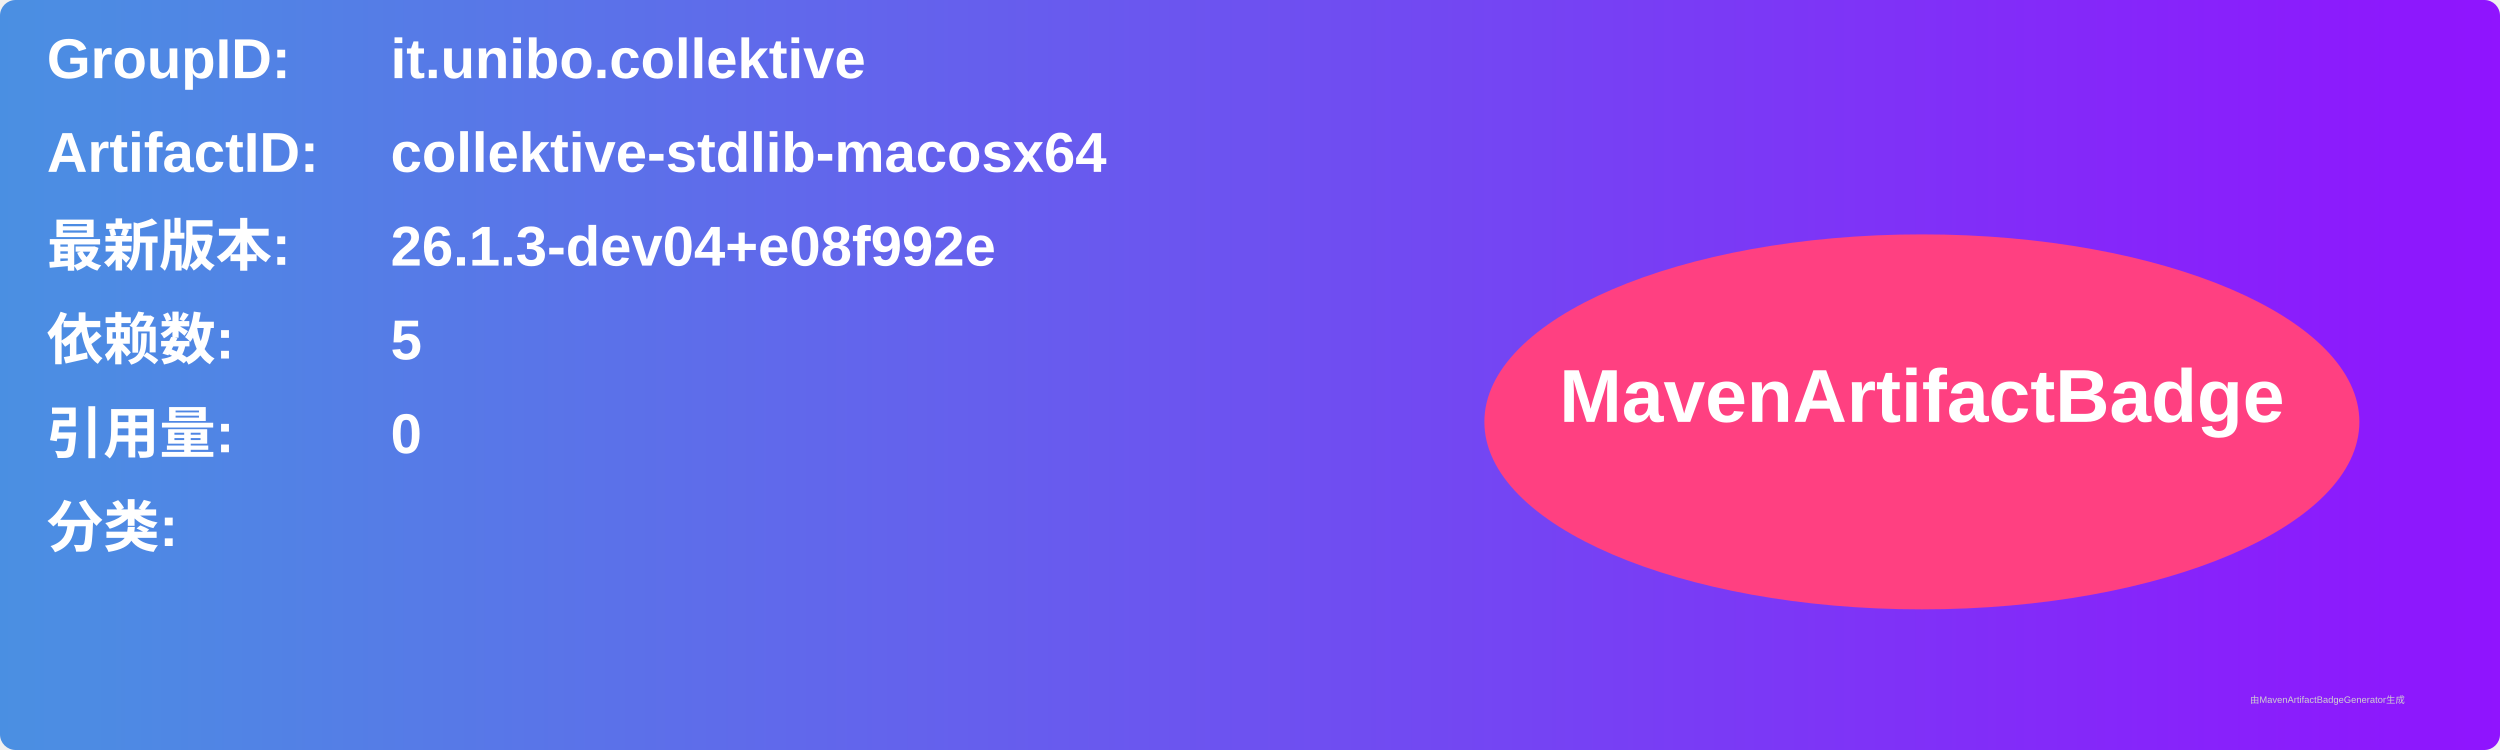
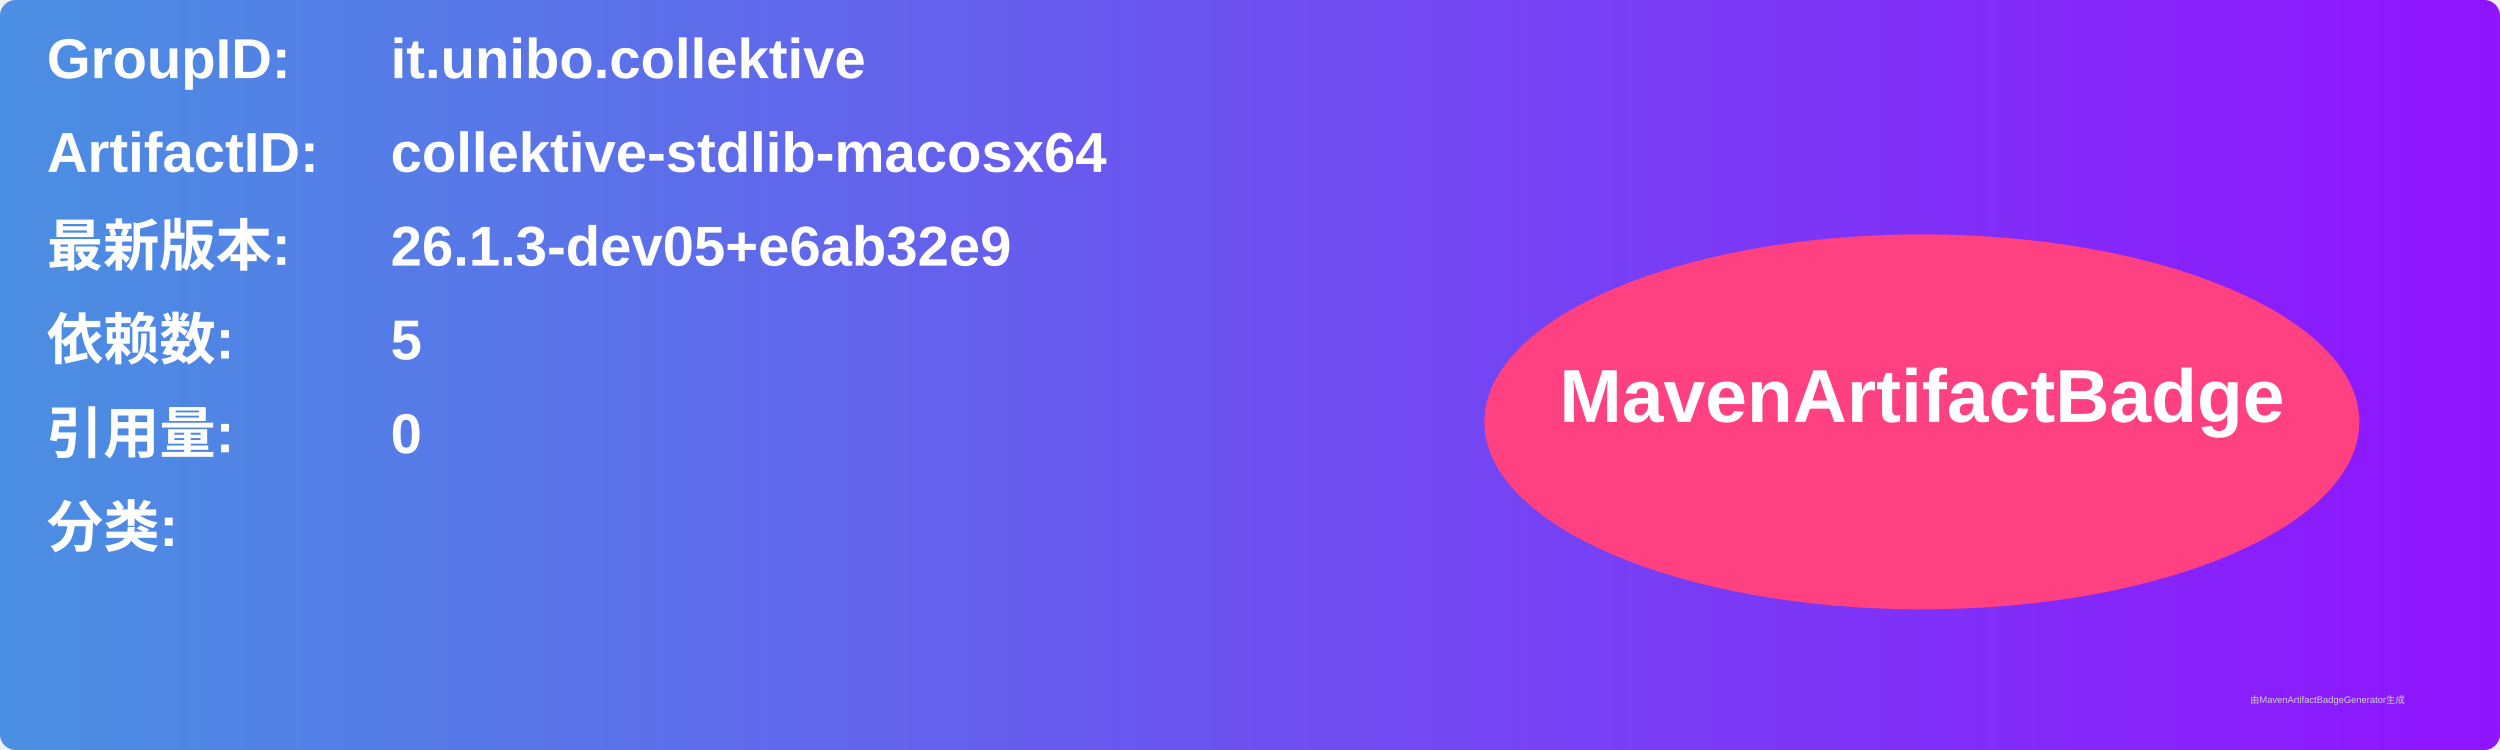
<svg xmlns="http://www.w3.org/2000/svg" width="800" height="240" viewBox="0 0 800 240">
  <linearGradient id="grad" x1="0%" y1="0%" x2="100%" y2="0%">
    <stop offset="0%" stop-color="#4a90e2" />
    <stop offset="100%" stop-color="#9013fe" />
  </linearGradient>
  <rect width="100%" height="100%" rx="5" ry="5" fill="url(#grad)" />
  <g transform="translate(15, 15)">
    <text x="0" y="10" font-family="Arial" font-size="18" fill="white" font-weight="bold" width="260">GroupID:</text>
    <text x="110" y="10" font-family="Arial" font-size="18" fill="white" font-weight="bold" width="460">it.unibo.collektive</text>
    <text x="0" y="40" font-family="Arial" font-size="18" fill="white" font-weight="bold" width="260">ArtifactID:</text>
    <text x="110" y="40" font-family="Arial" font-size="18" fill="white" font-weight="bold" width="460">collektive-stdlib-macosx64</text>
    <text x="0" y="70" font-family="Arial" font-size="18" fill="white" font-weight="bold">最新版本:</text>
    <text x="110" y="70" font-family="Arial" font-size="18" fill="white" font-weight="bold">
-       <tspan font-weight="bold">26.1.3-dev04+e08f992e</tspan>
+       <tspan font-weight="bold">26.1.3-dev05+e6ab32e9</tspan>
    </text>
    <text x="0" y="100" font-family="Arial" font-size="18" fill="white" font-weight="bold">依赖数: </text>
    <text x="110" y="100" font-family="Arial" font-size="18" fill="white">
      <tspan font-weight="bold">5</tspan>
    </text>
    <text x="0" y="130" font-family="Arial" font-size="18" fill="white" font-weight="bold">引用量: </text>
    <text x="110" y="130" font-family="Arial" font-size="18" fill="white">
      <tspan font-weight="bold">0</tspan>
    </text>
    <text x="0" y="160" font-family="Arial" font-size="18" fill="white" font-weight="bold">分类:</text>
    <text x="10" y="190" font-family="Arial" font-size="10" fill="white">
      <tspan font-weight="bold" />
    </text>
    <ellipse cx="600" cy="120" rx="140" ry="60" fill="#ff4081" />
    <text x="600" y="120" text-anchor="middle" font-family="Arial" font-size="24" fill="white" font-weight="bold">MavenArtifactBadge</text>
  </g>
  <text x="720" y="225" font-family="Arial" font-size="3" fill="#d0d0d0">由MavenArtifactBadgeGenerator生成</text>
</svg>
